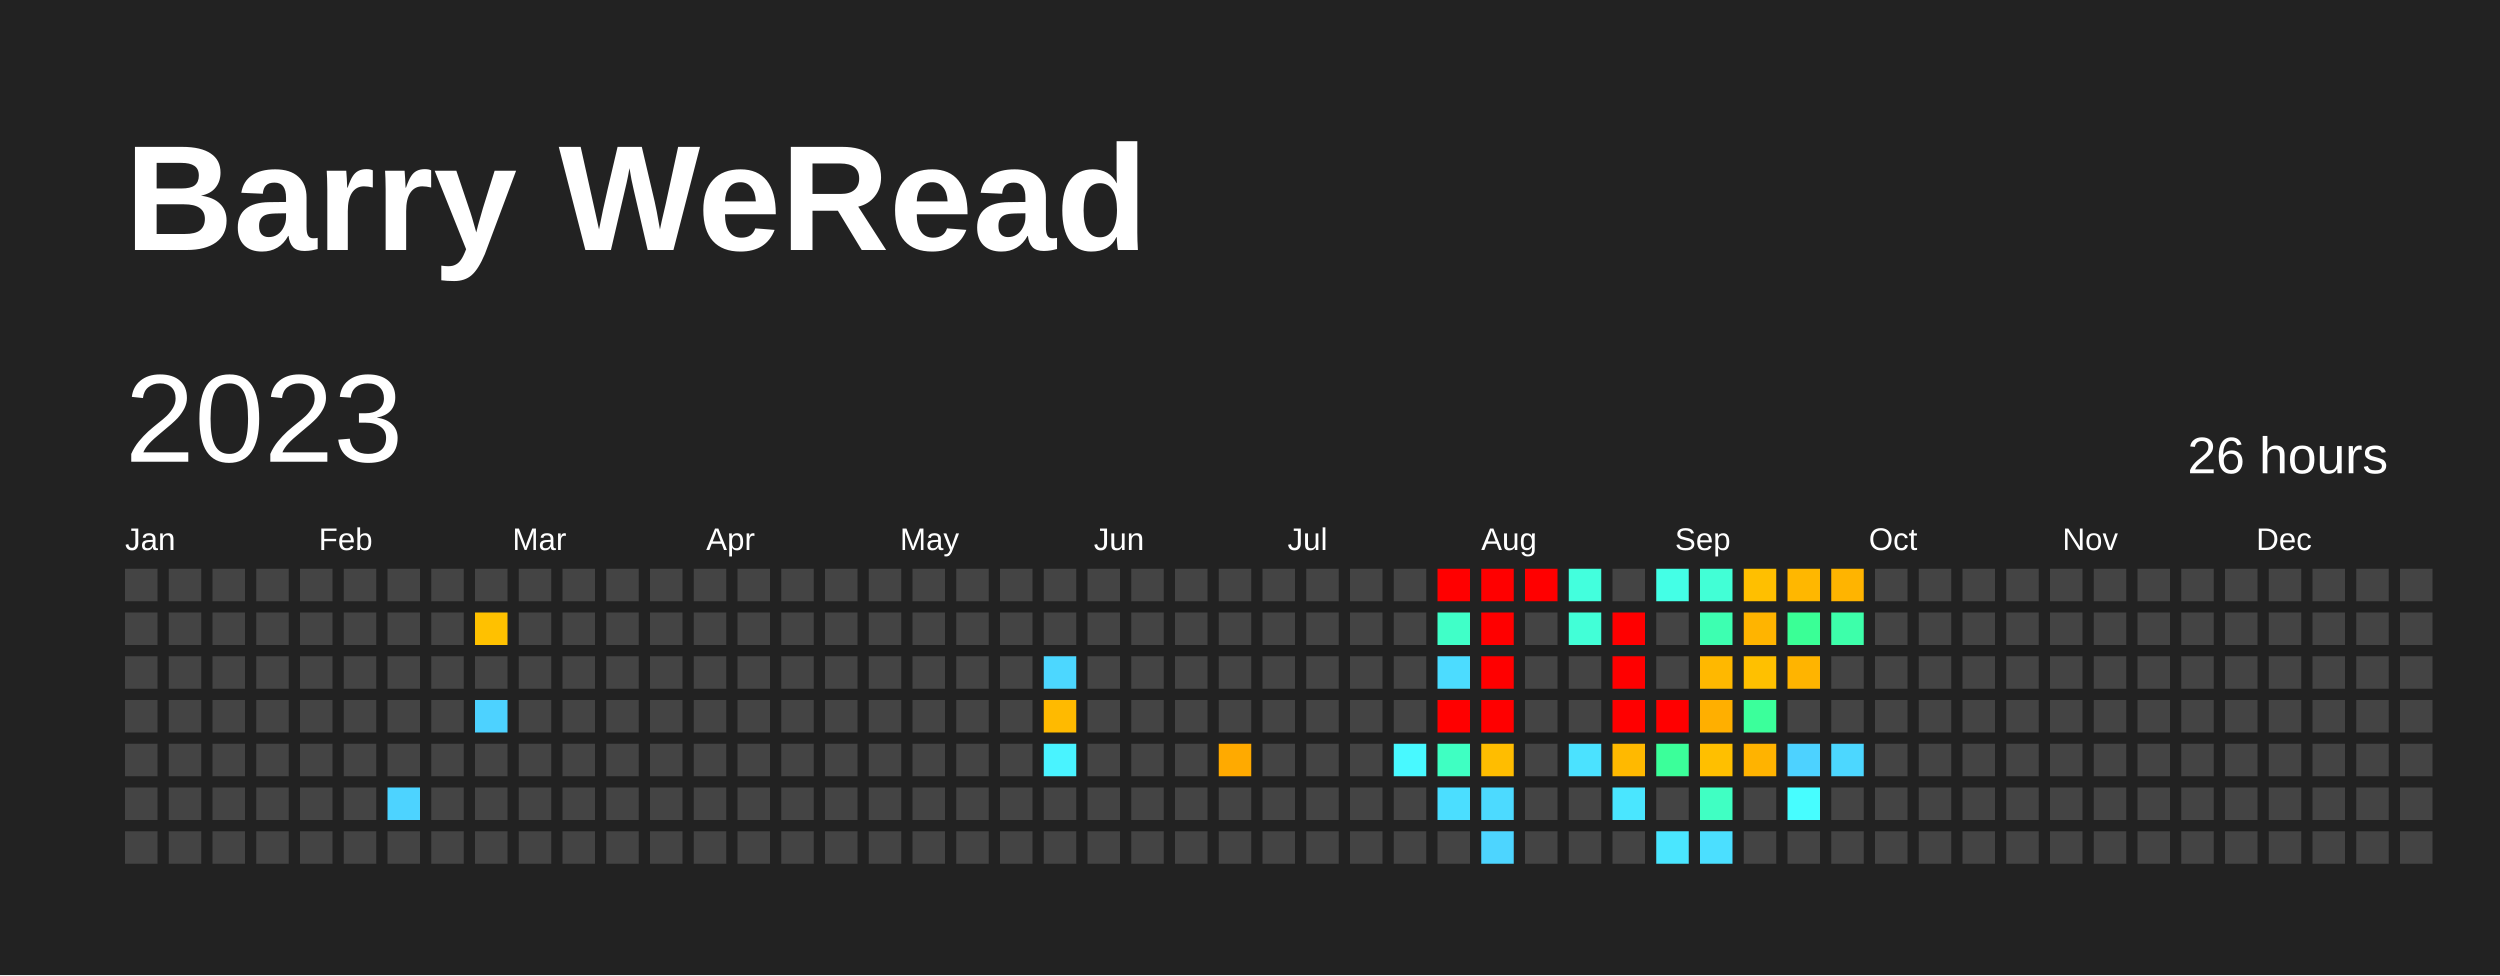
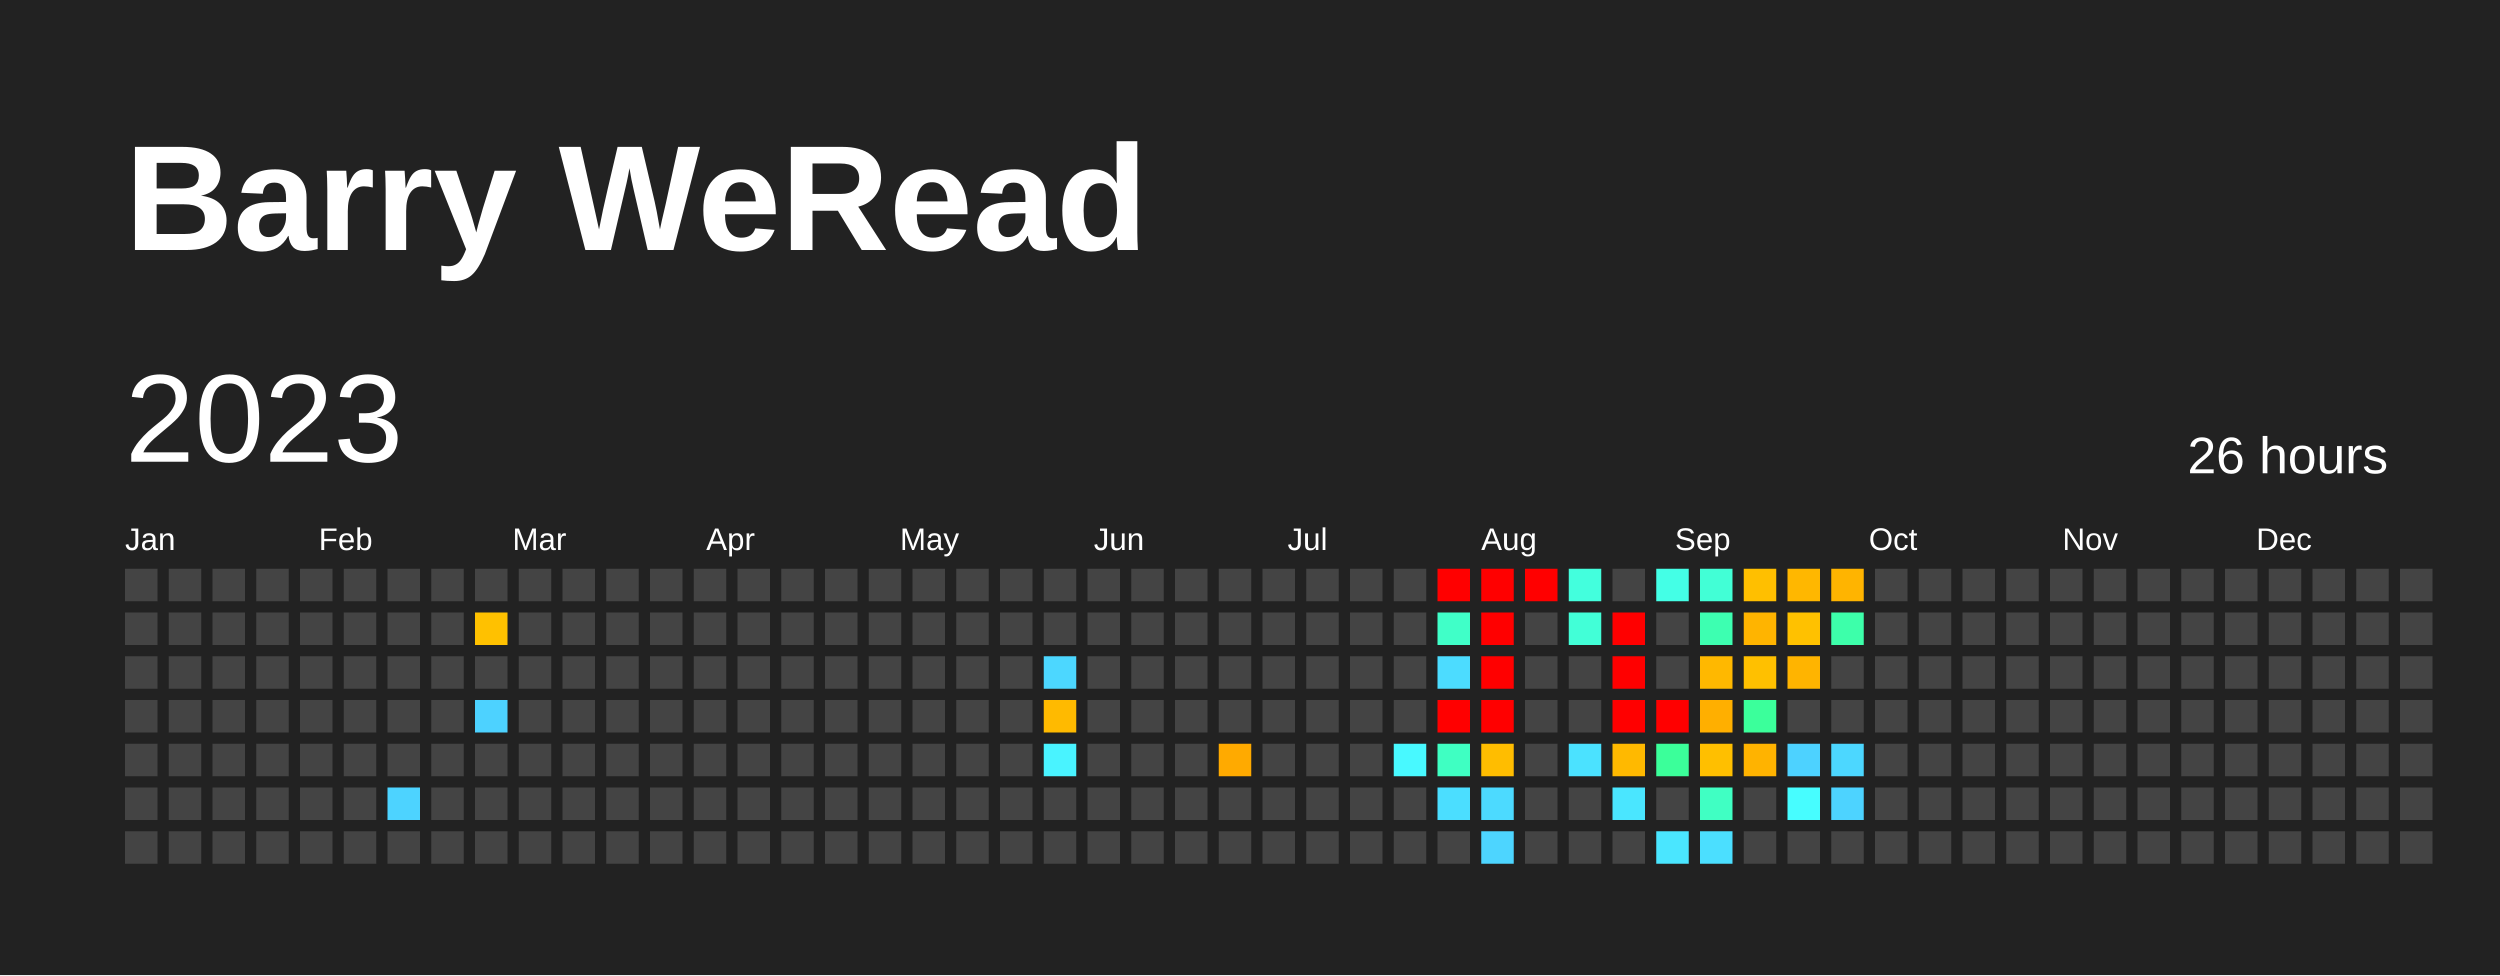
<svg xmlns="http://www.w3.org/2000/svg" baseProfile="full" height="78mm" version="1.1" viewBox="0,0,200,78" width="200mm">
  <defs />
  <rect fill="#222222" height="78" width="200" x="0" y="0" />
  <text fill="#FFFFFF" style="font-size:12px; font-family:Arial; font-weight:bold;" x="10" y="20">Barry WeRead</text>
  <text dominant-baseline="hanging" fill="#FFFFFF" style="font-size:10.0px; font-family:Arial;" x="10" y="30">2023</text>
  <text dominant-baseline="hanging" fill="#FFFFFF" style="font-size:4.125px; font-family:Arial;" x="175" y="35">26 hours</text>
  <text fill="#FFFFFF" style="font-size:2.5px; font-family:Arial" x="10.0" y="44">Jan</text>
  <text fill="#FFFFFF" style="font-size:2.5px; font-family:Arial" x="25.5" y="44">Feb</text>
  <text fill="#FFFFFF" style="font-size:2.5px; font-family:Arial" x="41.0" y="44">Mar</text>
  <text fill="#FFFFFF" style="font-size:2.5px; font-family:Arial" x="56.5" y="44">Apr</text>
  <text fill="#FFFFFF" style="font-size:2.5px; font-family:Arial" x="72.0" y="44">May</text>
  <text fill="#FFFFFF" style="font-size:2.5px; font-family:Arial" x="87.5" y="44">Jun</text>
  <text fill="#FFFFFF" style="font-size:2.5px; font-family:Arial" x="103.0" y="44">Jul</text>
  <text fill="#FFFFFF" style="font-size:2.5px; font-family:Arial" x="118.5" y="44">Aug</text>
  <text fill="#FFFFFF" style="font-size:2.5px; font-family:Arial" x="134.0" y="44">Sep</text>
  <text fill="#FFFFFF" style="font-size:2.5px; font-family:Arial" x="149.5" y="44">Oct</text>
  <text fill="#FFFFFF" style="font-size:2.5px; font-family:Arial" x="165.0" y="44">Nov</text>
  <text fill="#FFFFFF" style="font-size:2.5px; font-family:Arial" x="180.5" y="44">Dec</text>
  <rect fill="#444444" height="2.6" width="2.6" x="10.0" y="45.5" />
  <rect fill="#444444" height="2.6" width="2.6" x="10.0" y="49.0" />
  <rect fill="#444444" height="2.6" width="2.6" x="10.0" y="52.5" />
  <rect fill="#444444" height="2.6" width="2.6" x="10.0" y="56.0" />
  <rect fill="#444444" height="2.6" width="2.6" x="10.0" y="59.5" />
  <rect fill="#444444" height="2.6" width="2.6" x="10.0" y="63.0" />
  <rect fill="#444444" height="2.6" width="2.6" x="10.0" y="66.5" />
  <rect fill="#444444" height="2.6" width="2.6" x="13.5" y="45.5" />
  <rect fill="#444444" height="2.6" width="2.6" x="13.5" y="49.0" />
  <rect fill="#444444" height="2.6" width="2.6" x="13.5" y="52.5" />
  <rect fill="#444444" height="2.6" width="2.6" x="13.5" y="56.0" />
  <rect fill="#444444" height="2.6" width="2.6" x="13.5" y="59.5" />
  <rect fill="#444444" height="2.6" width="2.6" x="13.5" y="63.0" />
  <rect fill="#444444" height="2.6" width="2.6" x="13.5" y="66.5" />
  <rect fill="#444444" height="2.6" width="2.6" x="17.0" y="45.5" />
  <rect fill="#444444" height="2.6" width="2.6" x="17.0" y="49.0" />
  <rect fill="#444444" height="2.6" width="2.6" x="17.0" y="52.5" />
  <rect fill="#444444" height="2.6" width="2.6" x="17.0" y="56.0" />
  <rect fill="#444444" height="2.6" width="2.6" x="17.0" y="59.5" />
  <rect fill="#444444" height="2.6" width="2.6" x="17.0" y="63.0" />
  <rect fill="#444444" height="2.6" width="2.6" x="17.0" y="66.5" />
  <rect fill="#444444" height="2.6" width="2.6" x="20.5" y="45.5" />
  <rect fill="#444444" height="2.6" width="2.6" x="20.5" y="49.0" />
  <rect fill="#444444" height="2.6" width="2.6" x="20.5" y="52.5" />
  <rect fill="#444444" height="2.6" width="2.6" x="20.5" y="56.0" />
  <rect fill="#444444" height="2.6" width="2.6" x="20.5" y="59.5" />
  <rect fill="#444444" height="2.6" width="2.6" x="20.5" y="63.0" />
  <rect fill="#444444" height="2.6" width="2.6" x="20.5" y="66.5" />
  <rect fill="#444444" height="2.6" width="2.6" x="24.0" y="45.5" />
  <rect fill="#444444" height="2.6" width="2.6" x="24.0" y="49.0" />
  <rect fill="#444444" height="2.6" width="2.6" x="24.0" y="52.5" />
  <rect fill="#444444" height="2.6" width="2.6" x="24.0" y="56.0" />
  <rect fill="#444444" height="2.6" width="2.6" x="24.0" y="59.5" />
  <rect fill="#444444" height="2.6" width="2.6" x="24.0" y="63.0" />
  <rect fill="#444444" height="2.6" width="2.6" x="24.0" y="66.5" />
  <rect fill="#444444" height="2.6" width="2.6" x="27.5" y="45.5" />
  <rect fill="#444444" height="2.6" width="2.6" x="27.5" y="49.0" />
  <rect fill="#444444" height="2.6" width="2.6" x="27.5" y="52.5" />
  <rect fill="#444444" height="2.6" width="2.6" x="27.5" y="56.0" />
  <rect fill="#444444" height="2.6" width="2.6" x="27.5" y="59.5" />
  <rect fill="#444444" height="2.6" width="2.6" x="27.5" y="63.0" />
  <rect fill="#444444" height="2.6" width="2.6" x="27.5" y="66.5" />
  <rect fill="#444444" height="2.6" width="2.6" x="31.0" y="45.5" />
  <rect fill="#444444" height="2.6" width="2.6" x="31.0" y="49.0" />
  <rect fill="#444444" height="2.6" width="2.6" x="31.0" y="52.5" />
  <rect fill="#444444" height="2.6" width="2.6" x="31.0" y="56.0" />
  <rect fill="#444444" height="2.6" width="2.6" x="31.0" y="59.5" />
  <rect fill="#4dd3ff" height="2.6" width="2.6" x="31.0" y="63.0" />
  <rect fill="#444444" height="2.6" width="2.6" x="31.0" y="66.5" />
  <rect fill="#444444" height="2.6" width="2.6" x="34.5" y="45.5" />
  <rect fill="#444444" height="2.6" width="2.6" x="34.5" y="49.0" />
  <rect fill="#444444" height="2.6" width="2.6" x="34.5" y="52.5" />
  <rect fill="#444444" height="2.6" width="2.6" x="34.5" y="56.0" />
  <rect fill="#444444" height="2.6" width="2.6" x="34.5" y="59.5" />
  <rect fill="#444444" height="2.6" width="2.6" x="34.5" y="63.0" />
  <rect fill="#444444" height="2.6" width="2.6" x="34.5" y="66.5" />
  <rect fill="#444444" height="2.6" width="2.6" x="38.0" y="45.5" />
  <rect fill="#ffc100" height="2.6" width="2.6" x="38.0" y="49.0" />
  <rect fill="#444444" height="2.6" width="2.6" x="38.0" y="52.5" />
  <rect fill="#4dd2ff" height="2.6" width="2.6" x="38.0" y="56.0" />
  <rect fill="#444444" height="2.6" width="2.6" x="38.0" y="59.5" />
  <rect fill="#444444" height="2.6" width="2.6" x="38.0" y="63.0" />
  <rect fill="#444444" height="2.6" width="2.6" x="38.0" y="66.5" />
  <rect fill="#444444" height="2.6" width="2.6" x="41.5" y="45.5" />
  <rect fill="#444444" height="2.6" width="2.6" x="41.5" y="49.0" />
  <rect fill="#444444" height="2.6" width="2.6" x="41.5" y="52.5" />
  <rect fill="#444444" height="2.6" width="2.6" x="41.5" y="56.0" />
  <rect fill="#444444" height="2.6" width="2.6" x="41.5" y="59.5" />
  <rect fill="#444444" height="2.6" width="2.6" x="41.5" y="63.0" />
  <rect fill="#444444" height="2.6" width="2.6" x="41.5" y="66.5" />
  <rect fill="#444444" height="2.6" width="2.6" x="45.0" y="45.5" />
  <rect fill="#444444" height="2.6" width="2.6" x="45.0" y="49.0" />
  <rect fill="#444444" height="2.6" width="2.6" x="45.0" y="52.5" />
  <rect fill="#444444" height="2.6" width="2.6" x="45.0" y="56.0" />
  <rect fill="#444444" height="2.6" width="2.6" x="45.0" y="59.5" />
  <rect fill="#444444" height="2.6" width="2.6" x="45.0" y="63.0" />
  <rect fill="#444444" height="2.6" width="2.6" x="45.0" y="66.5" />
  <rect fill="#444444" height="2.6" width="2.6" x="48.5" y="45.5" />
  <rect fill="#444444" height="2.6" width="2.6" x="48.5" y="49.0" />
  <rect fill="#444444" height="2.6" width="2.6" x="48.5" y="52.5" />
  <rect fill="#444444" height="2.6" width="2.6" x="48.5" y="56.0" />
  <rect fill="#444444" height="2.6" width="2.6" x="48.5" y="59.5" />
  <rect fill="#444444" height="2.6" width="2.6" x="48.5" y="63.0" />
  <rect fill="#444444" height="2.6" width="2.6" x="48.5" y="66.5" />
  <rect fill="#444444" height="2.6" width="2.6" x="52.0" y="45.5" />
  <rect fill="#444444" height="2.6" width="2.6" x="52.0" y="49.0" />
  <rect fill="#444444" height="2.6" width="2.6" x="52.0" y="52.5" />
  <rect fill="#444444" height="2.6" width="2.6" x="52.0" y="56.0" />
  <rect fill="#444444" height="2.6" width="2.6" x="52.0" y="59.5" />
  <rect fill="#444444" height="2.6" width="2.6" x="52.0" y="63.0" />
  <rect fill="#444444" height="2.6" width="2.6" x="52.0" y="66.5" />
  <rect fill="#444444" height="2.6" width="2.6" x="55.5" y="45.5" />
  <rect fill="#444444" height="2.6" width="2.6" x="55.5" y="49.0" />
  <rect fill="#444444" height="2.6" width="2.6" x="55.5" y="52.5" />
  <rect fill="#444444" height="2.6" width="2.6" x="55.5" y="56.0" />
  <rect fill="#444444" height="2.6" width="2.6" x="55.5" y="59.5" />
  <rect fill="#444444" height="2.6" width="2.6" x="55.5" y="63.0" />
  <rect fill="#444444" height="2.6" width="2.6" x="55.5" y="66.5" />
  <rect fill="#444444" height="2.6" width="2.6" x="59.0" y="45.5" />
  <rect fill="#444444" height="2.6" width="2.6" x="59.0" y="49.0" />
  <rect fill="#444444" height="2.6" width="2.6" x="59.0" y="52.5" />
  <rect fill="#444444" height="2.6" width="2.6" x="59.0" y="56.0" />
  <rect fill="#444444" height="2.6" width="2.6" x="59.0" y="59.5" />
  <rect fill="#444444" height="2.6" width="2.6" x="59.0" y="63.0" />
  <rect fill="#444444" height="2.6" width="2.6" x="59.0" y="66.5" />
  <rect fill="#444444" height="2.6" width="2.6" x="62.5" y="45.5" />
  <rect fill="#444444" height="2.6" width="2.6" x="62.5" y="49.0" />
  <rect fill="#444444" height="2.6" width="2.6" x="62.5" y="52.5" />
  <rect fill="#444444" height="2.6" width="2.6" x="62.5" y="56.0" />
  <rect fill="#444444" height="2.6" width="2.6" x="62.5" y="59.5" />
  <rect fill="#444444" height="2.6" width="2.6" x="62.5" y="63.0" />
  <rect fill="#444444" height="2.6" width="2.6" x="62.5" y="66.5" />
  <rect fill="#444444" height="2.6" width="2.6" x="66.0" y="45.5" />
  <rect fill="#444444" height="2.6" width="2.6" x="66.0" y="49.0" />
  <rect fill="#444444" height="2.6" width="2.6" x="66.0" y="52.5" />
  <rect fill="#444444" height="2.6" width="2.6" x="66.0" y="56.0" />
  <rect fill="#444444" height="2.6" width="2.6" x="66.0" y="59.5" />
  <rect fill="#444444" height="2.6" width="2.6" x="66.0" y="63.0" />
  <rect fill="#444444" height="2.6" width="2.6" x="66.0" y="66.5" />
  <rect fill="#444444" height="2.6" width="2.6" x="69.5" y="45.5" />
  <rect fill="#444444" height="2.6" width="2.6" x="69.5" y="49.0" />
  <rect fill="#444444" height="2.6" width="2.6" x="69.5" y="52.5" />
  <rect fill="#444444" height="2.6" width="2.6" x="69.5" y="56.0" />
  <rect fill="#444444" height="2.6" width="2.6" x="69.5" y="59.5" />
  <rect fill="#444444" height="2.6" width="2.6" x="69.5" y="63.0" />
  <rect fill="#444444" height="2.6" width="2.6" x="69.5" y="66.5" />
  <rect fill="#444444" height="2.6" width="2.6" x="73.0" y="45.5" />
  <rect fill="#444444" height="2.6" width="2.6" x="73.0" y="49.0" />
  <rect fill="#444444" height="2.6" width="2.6" x="73.0" y="52.5" />
  <rect fill="#444444" height="2.6" width="2.6" x="73.0" y="56.0" />
  <rect fill="#444444" height="2.6" width="2.6" x="73.0" y="59.5" />
  <rect fill="#444444" height="2.6" width="2.6" x="73.0" y="63.0" />
  <rect fill="#444444" height="2.6" width="2.6" x="73.0" y="66.5" />
  <rect fill="#444444" height="2.6" width="2.6" x="76.5" y="45.5" />
  <rect fill="#444444" height="2.6" width="2.6" x="76.5" y="49.0" />
  <rect fill="#444444" height="2.6" width="2.6" x="76.5" y="52.5" />
  <rect fill="#444444" height="2.6" width="2.6" x="76.5" y="56.0" />
  <rect fill="#444444" height="2.6" width="2.6" x="76.5" y="59.5" />
  <rect fill="#444444" height="2.6" width="2.6" x="76.5" y="63.0" />
  <rect fill="#444444" height="2.6" width="2.6" x="76.5" y="66.5" />
  <rect fill="#444444" height="2.6" width="2.6" x="80.0" y="45.5" />
  <rect fill="#444444" height="2.6" width="2.6" x="80.0" y="49.0" />
  <rect fill="#444444" height="2.6" width="2.6" x="80.0" y="52.5" />
  <rect fill="#444444" height="2.6" width="2.6" x="80.0" y="56.0" />
  <rect fill="#444444" height="2.6" width="2.6" x="80.0" y="59.5" />
  <rect fill="#444444" height="2.6" width="2.6" x="80.0" y="63.0" />
  <rect fill="#444444" height="2.6" width="2.6" x="80.0" y="66.5" />
  <rect fill="#444444" height="2.6" width="2.6" x="83.5" y="45.5" />
  <rect fill="#444444" height="2.6" width="2.6" x="83.5" y="49.0" />
  <rect fill="#4cd7ff" height="2.6" width="2.6" x="83.5" y="52.5" />
  <rect fill="#ffba00" height="2.6" width="2.6" x="83.5" y="56.0" />
  <rect fill="#49f3ff" height="2.6" width="2.6" x="83.5" y="59.5" />
  <rect fill="#444444" height="2.6" width="2.6" x="83.5" y="63.0" />
  <rect fill="#444444" height="2.6" width="2.6" x="83.5" y="66.5" />
  <rect fill="#444444" height="2.6" width="2.6" x="87.0" y="45.5" />
  <rect fill="#444444" height="2.6" width="2.6" x="87.0" y="49.0" />
  <rect fill="#444444" height="2.6" width="2.6" x="87.0" y="52.5" />
  <rect fill="#444444" height="2.6" width="2.6" x="87.0" y="56.0" />
  <rect fill="#444444" height="2.6" width="2.6" x="87.0" y="59.5" />
  <rect fill="#444444" height="2.6" width="2.6" x="87.0" y="63.0" />
  <rect fill="#444444" height="2.6" width="2.6" x="87.0" y="66.5" />
  <rect fill="#444444" height="2.6" width="2.6" x="90.5" y="45.5" />
  <rect fill="#444444" height="2.6" width="2.6" x="90.5" y="49.0" />
  <rect fill="#444444" height="2.6" width="2.6" x="90.5" y="52.5" />
  <rect fill="#444444" height="2.6" width="2.6" x="90.5" y="56.0" />
  <rect fill="#444444" height="2.6" width="2.6" x="90.5" y="59.5" />
  <rect fill="#444444" height="2.6" width="2.6" x="90.5" y="63.0" />
  <rect fill="#444444" height="2.6" width="2.6" x="90.5" y="66.5" />
  <rect fill="#444444" height="2.6" width="2.6" x="94.0" y="45.5" />
  <rect fill="#444444" height="2.6" width="2.6" x="94.0" y="49.0" />
  <rect fill="#444444" height="2.6" width="2.6" x="94.0" y="52.5" />
  <rect fill="#444444" height="2.6" width="2.6" x="94.0" y="56.0" />
  <rect fill="#444444" height="2.6" width="2.6" x="94.0" y="59.5" />
  <rect fill="#444444" height="2.6" width="2.6" x="94.0" y="63.0" />
  <rect fill="#444444" height="2.6" width="2.6" x="94.0" y="66.5" />
  <rect fill="#444444" height="2.6" width="2.6" x="97.5" y="45.5" />
  <rect fill="#444444" height="2.6" width="2.6" x="97.5" y="49.0" />
  <rect fill="#444444" height="2.6" width="2.6" x="97.5" y="52.5" />
  <rect fill="#444444" height="2.6" width="2.6" x="97.5" y="56.0" />
  <rect fill="#ffaa00" height="2.6" width="2.6" x="97.5" y="59.5" />
  <rect fill="#444444" height="2.6" width="2.6" x="97.5" y="63.0" />
  <rect fill="#444444" height="2.6" width="2.6" x="97.5" y="66.5" />
  <rect fill="#444444" height="2.6" width="2.6" x="101.0" y="45.5" />
  <rect fill="#444444" height="2.6" width="2.6" x="101.0" y="49.0" />
  <rect fill="#444444" height="2.6" width="2.6" x="101.0" y="52.5" />
  <rect fill="#444444" height="2.6" width="2.6" x="101.0" y="56.0" />
  <rect fill="#444444" height="2.6" width="2.6" x="101.0" y="59.5" />
  <rect fill="#444444" height="2.6" width="2.6" x="101.0" y="63.0" />
  <rect fill="#444444" height="2.6" width="2.6" x="101.0" y="66.5" />
  <rect fill="#444444" height="2.6" width="2.6" x="104.5" y="45.5" />
  <rect fill="#444444" height="2.6" width="2.6" x="104.5" y="49.0" />
  <rect fill="#444444" height="2.6" width="2.6" x="104.5" y="52.5" />
  <rect fill="#444444" height="2.6" width="2.6" x="104.5" y="56.0" />
  <rect fill="#444444" height="2.6" width="2.6" x="104.5" y="59.5" />
  <rect fill="#444444" height="2.6" width="2.6" x="104.5" y="63.0" />
  <rect fill="#444444" height="2.6" width="2.6" x="104.5" y="66.5" />
  <rect fill="#444444" height="2.6" width="2.6" x="108.0" y="45.5" />
  <rect fill="#444444" height="2.6" width="2.6" x="108.0" y="49.0" />
  <rect fill="#444444" height="2.6" width="2.6" x="108.0" y="52.5" />
  <rect fill="#444444" height="2.6" width="2.6" x="108.0" y="56.0" />
  <rect fill="#444444" height="2.6" width="2.6" x="108.0" y="59.5" />
  <rect fill="#444444" height="2.6" width="2.6" x="108.0" y="63.0" />
  <rect fill="#444444" height="2.6" width="2.6" x="108.0" y="66.5" />
  <rect fill="#444444" height="2.6" width="2.6" x="111.5" y="45.5" />
  <rect fill="#444444" height="2.6" width="2.6" x="111.5" y="49.0" />
  <rect fill="#444444" height="2.6" width="2.6" x="111.5" y="52.5" />
  <rect fill="#444444" height="2.6" width="2.6" x="111.5" y="56.0" />
  <rect fill="#48f9ff" height="2.6" width="2.6" x="111.5" y="59.5" />
  <rect fill="#444444" height="2.6" width="2.6" x="111.5" y="63.0" />
  <rect fill="#444444" height="2.6" width="2.6" x="111.5" y="66.5" />
  <rect fill="red" height="2.6" width="2.6" x="115.0" y="45.5" />
  <rect fill="#40ffc8" height="2.6" width="2.6" x="115.0" y="49.0" />
  <rect fill="#4cdcff" height="2.6" width="2.6" x="115.0" y="52.5" />
  <rect fill="red" height="2.6" width="2.6" x="115.0" y="56.0" />
  <rect fill="#3fffc2" height="2.6" width="2.6" x="115.0" y="59.5" />
  <rect fill="#4bdeff" height="2.6" width="2.6" x="115.0" y="63.0" />
  <rect fill="#444444" height="2.6" width="2.6" x="115.0" y="66.5" />
  <rect fill="red" height="2.6" width="2.6" x="118.5" y="45.5" />
  <rect fill="red" height="2.6" width="2.6" x="118.5" y="49.0" />
  <rect fill="red" height="2.6" width="2.6" x="118.5" y="52.5" />
  <rect fill="red" height="2.6" width="2.6" x="118.5" y="56.0" />
  <rect fill="#ffbd00" height="2.6" width="2.6" x="118.5" y="59.5" />
  <rect fill="#4cdaff" height="2.6" width="2.6" x="118.5" y="63.0" />
  <rect fill="#4dd5ff" height="2.6" width="2.6" x="118.5" y="66.5" />
  <rect fill="red" height="2.6" width="2.6" x="122.0" y="45.5" />
  <rect fill="#444444" height="2.6" width="2.6" x="122.0" y="49.0" />
  <rect fill="#444444" height="2.6" width="2.6" x="122.0" y="52.5" />
  <rect fill="#444444" height="2.6" width="2.6" x="122.0" y="56.0" />
  <rect fill="#444444" height="2.6" width="2.6" x="122.0" y="59.5" />
  <rect fill="#444444" height="2.6" width="2.6" x="122.0" y="63.0" />
  <rect fill="#444444" height="2.6" width="2.6" x="122.0" y="66.5" />
  <rect fill="#43ffdd" height="2.6" width="2.6" x="125.5" y="45.5" />
  <rect fill="#42ffd7" height="2.6" width="2.6" x="125.5" y="49.0" />
  <rect fill="#444444" height="2.6" width="2.6" x="125.5" y="52.5" />
  <rect fill="#444444" height="2.6" width="2.6" x="125.5" y="56.0" />
  <rect fill="#4be2ff" height="2.6" width="2.6" x="125.5" y="59.5" />
  <rect fill="#444444" height="2.6" width="2.6" x="125.5" y="63.0" />
  <rect fill="#444444" height="2.6" width="2.6" x="125.5" y="66.5" />
  <rect fill="#444444" height="2.6" width="2.6" x="129.0" y="45.5" />
  <rect fill="red" height="2.6" width="2.6" x="129.0" y="49.0" />
  <rect fill="red" height="2.6" width="2.6" x="129.0" y="52.5" />
  <rect fill="red" height="2.6" width="2.6" x="129.0" y="56.0" />
  <rect fill="#ffb900" height="2.6" width="2.6" x="129.0" y="59.5" />
  <rect fill="#4ae6ff" height="2.6" width="2.6" x="129.0" y="63.0" />
  <rect fill="#444444" height="2.6" width="2.6" x="129.0" y="66.5" />
  <rect fill="#44ffe6" height="2.6" width="2.6" x="132.5" y="45.5" />
  <rect fill="#444444" height="2.6" width="2.6" x="132.5" y="49.0" />
  <rect fill="#444444" height="2.6" width="2.6" x="132.5" y="52.5" />
  <rect fill="red" height="2.6" width="2.6" x="132.5" y="56.0" />
  <rect fill="#3bff9a" height="2.6" width="2.6" x="132.5" y="59.5" />
  <rect fill="#444444" height="2.6" width="2.6" x="132.5" y="63.0" />
  <rect fill="#4ae6ff" height="2.6" width="2.6" x="132.5" y="66.5" />
  <rect fill="#42ffd6" height="2.6" width="2.6" x="136.0" y="45.5" />
  <rect fill="#3dffb1" height="2.6" width="2.6" x="136.0" y="49.0" />
  <rect fill="#ffb800" height="2.6" width="2.6" x="136.0" y="52.5" />
  <rect fill="#ffaf00" height="2.6" width="2.6" x="136.0" y="56.0" />
  <rect fill="#ffbf00" height="2.6" width="2.6" x="136.0" y="59.5" />
  <rect fill="#40ffc3" height="2.6" width="2.6" x="136.0" y="63.0" />
  <rect fill="#4bdfff" height="2.6" width="2.6" x="136.0" y="66.5" />
  <rect fill="#ffbf00" height="2.6" width="2.6" x="139.5" y="45.5" />
  <rect fill="#ffb400" height="2.6" width="2.6" x="139.5" y="49.0" />
  <rect fill="#ffc000" height="2.6" width="2.6" x="139.5" y="52.5" />
  <rect fill="#3bff9b" height="2.6" width="2.6" x="139.5" y="56.0" />
  <rect fill="#ffb300" height="2.6" width="2.6" x="139.5" y="59.5" />
  <rect fill="#444444" height="2.6" width="2.6" x="139.5" y="63.0" />
  <rect fill="#444444" height="2.6" width="2.6" x="139.5" y="66.5" />
  <rect fill="#ffb700" height="2.6" width="2.6" x="143.0" y="45.5" />
-   <rect fill="#3aff96" height="2.6" width="2.6" x="143.0" y="49.0" />
+   <rect fill="#ffc100" height="2.6" width="2.6" x="143.0" y="49.0" />
  <rect fill="#ffb400" height="2.6" width="2.6" x="143.0" y="52.5" />
  <rect fill="#444444" height="2.6" width="2.6" x="143.0" y="56.0" />
  <rect fill="#4dd2ff" height="2.6" width="2.6" x="143.0" y="59.5" />
  <rect fill="#47fdff" height="2.6" width="2.6" x="143.0" y="63.0" />
  <rect fill="#444444" height="2.6" width="2.6" x="143.0" y="66.5" />
  <rect fill="#ffb400" height="2.6" width="2.6" x="146.5" y="45.5" />
  <rect fill="#3dffaa" height="2.6" width="2.6" x="146.5" y="49.0" />
  <rect fill="#444444" height="2.6" width="2.6" x="146.5" y="52.5" />
  <rect fill="#444444" height="2.6" width="2.6" x="146.5" y="56.0" />
  <rect fill="#4cd7ff" height="2.6" width="2.6" x="146.5" y="59.5" />
-   <rect fill="#444444" height="2.6" width="2.6" x="146.5" y="63.0" />
+   <rect fill="#4dd3ff" height="2.6" width="2.6" x="146.5" y="63.0" />
  <rect fill="#444444" height="2.6" width="2.6" x="146.5" y="66.5" />
  <rect fill="#444444" height="2.6" width="2.6" x="150.0" y="45.5" />
  <rect fill="#444444" height="2.6" width="2.6" x="150.0" y="49.0" />
  <rect fill="#444444" height="2.6" width="2.6" x="150.0" y="52.5" />
  <rect fill="#444444" height="2.6" width="2.6" x="150.0" y="56.0" />
  <rect fill="#444444" height="2.6" width="2.6" x="150.0" y="59.5" />
  <rect fill="#444444" height="2.6" width="2.6" x="150.0" y="63.0" />
  <rect fill="#444444" height="2.6" width="2.6" x="150.0" y="66.5" />
  <rect fill="#444444" height="2.6" width="2.6" x="153.5" y="45.5" />
  <rect fill="#444444" height="2.6" width="2.6" x="153.5" y="49.0" />
  <rect fill="#444444" height="2.6" width="2.6" x="153.5" y="52.5" />
  <rect fill="#444444" height="2.6" width="2.6" x="153.5" y="56.0" />
  <rect fill="#444444" height="2.6" width="2.6" x="153.5" y="59.5" />
  <rect fill="#444444" height="2.6" width="2.6" x="153.5" y="63.0" />
  <rect fill="#444444" height="2.6" width="2.6" x="153.5" y="66.5" />
  <rect fill="#444444" height="2.6" width="2.6" x="157.0" y="45.5" />
  <rect fill="#444444" height="2.6" width="2.6" x="157.0" y="49.0" />
  <rect fill="#444444" height="2.6" width="2.6" x="157.0" y="52.5" />
  <rect fill="#444444" height="2.6" width="2.6" x="157.0" y="56.0" />
  <rect fill="#444444" height="2.6" width="2.6" x="157.0" y="59.5" />
  <rect fill="#444444" height="2.6" width="2.6" x="157.0" y="63.0" />
  <rect fill="#444444" height="2.6" width="2.6" x="157.0" y="66.5" />
  <rect fill="#444444" height="2.6" width="2.6" x="160.5" y="45.5" />
  <rect fill="#444444" height="2.6" width="2.6" x="160.5" y="49.0" />
  <rect fill="#444444" height="2.6" width="2.6" x="160.5" y="52.5" />
  <rect fill="#444444" height="2.6" width="2.6" x="160.5" y="56.0" />
  <rect fill="#444444" height="2.6" width="2.6" x="160.5" y="59.5" />
  <rect fill="#444444" height="2.6" width="2.6" x="160.5" y="63.0" />
  <rect fill="#444444" height="2.6" width="2.6" x="160.5" y="66.5" />
  <rect fill="#444444" height="2.6" width="2.6" x="164.0" y="45.5" />
  <rect fill="#444444" height="2.6" width="2.6" x="164.0" y="49.0" />
  <rect fill="#444444" height="2.6" width="2.6" x="164.0" y="52.5" />
  <rect fill="#444444" height="2.6" width="2.6" x="164.0" y="56.0" />
  <rect fill="#444444" height="2.6" width="2.6" x="164.0" y="59.5" />
  <rect fill="#444444" height="2.6" width="2.6" x="164.0" y="63.0" />
  <rect fill="#444444" height="2.6" width="2.6" x="164.0" y="66.5" />
  <rect fill="#444444" height="2.6" width="2.6" x="167.5" y="45.5" />
  <rect fill="#444444" height="2.6" width="2.6" x="167.5" y="49.0" />
  <rect fill="#444444" height="2.6" width="2.6" x="167.5" y="52.5" />
  <rect fill="#444444" height="2.6" width="2.6" x="167.5" y="56.0" />
  <rect fill="#444444" height="2.6" width="2.6" x="167.5" y="59.5" />
  <rect fill="#444444" height="2.6" width="2.6" x="167.5" y="63.0" />
  <rect fill="#444444" height="2.6" width="2.6" x="167.5" y="66.5" />
  <rect fill="#444444" height="2.6" width="2.6" x="171.0" y="45.5" />
  <rect fill="#444444" height="2.6" width="2.6" x="171.0" y="49.0" />
  <rect fill="#444444" height="2.6" width="2.6" x="171.0" y="52.5" />
  <rect fill="#444444" height="2.6" width="2.6" x="171.0" y="56.0" />
  <rect fill="#444444" height="2.6" width="2.6" x="171.0" y="59.5" />
  <rect fill="#444444" height="2.6" width="2.6" x="171.0" y="63.0" />
  <rect fill="#444444" height="2.6" width="2.6" x="171.0" y="66.5" />
  <rect fill="#444444" height="2.6" width="2.6" x="174.5" y="45.5" />
  <rect fill="#444444" height="2.6" width="2.6" x="174.5" y="49.0" />
  <rect fill="#444444" height="2.6" width="2.6" x="174.5" y="52.5" />
  <rect fill="#444444" height="2.6" width="2.6" x="174.5" y="56.0" />
  <rect fill="#444444" height="2.6" width="2.6" x="174.5" y="59.5" />
  <rect fill="#444444" height="2.6" width="2.6" x="174.5" y="63.0" />
  <rect fill="#444444" height="2.6" width="2.6" x="174.5" y="66.5" />
  <rect fill="#444444" height="2.6" width="2.6" x="178.0" y="45.5" />
  <rect fill="#444444" height="2.6" width="2.6" x="178.0" y="49.0" />
  <rect fill="#444444" height="2.6" width="2.6" x="178.0" y="52.5" />
  <rect fill="#444444" height="2.6" width="2.6" x="178.0" y="56.0" />
  <rect fill="#444444" height="2.6" width="2.6" x="178.0" y="59.5" />
  <rect fill="#444444" height="2.6" width="2.6" x="178.0" y="63.0" />
  <rect fill="#444444" height="2.6" width="2.6" x="178.0" y="66.5" />
  <rect fill="#444444" height="2.6" width="2.6" x="181.5" y="45.5" />
  <rect fill="#444444" height="2.6" width="2.6" x="181.5" y="49.0" />
  <rect fill="#444444" height="2.6" width="2.6" x="181.5" y="52.5" />
  <rect fill="#444444" height="2.6" width="2.6" x="181.5" y="56.0" />
  <rect fill="#444444" height="2.6" width="2.6" x="181.5" y="59.5" />
  <rect fill="#444444" height="2.6" width="2.6" x="181.5" y="63.0" />
  <rect fill="#444444" height="2.6" width="2.6" x="181.5" y="66.5" />
  <rect fill="#444444" height="2.6" width="2.6" x="185.0" y="45.5" />
  <rect fill="#444444" height="2.6" width="2.6" x="185.0" y="49.0" />
  <rect fill="#444444" height="2.6" width="2.6" x="185.0" y="52.5" />
  <rect fill="#444444" height="2.6" width="2.6" x="185.0" y="56.0" />
  <rect fill="#444444" height="2.6" width="2.6" x="185.0" y="59.5" />
  <rect fill="#444444" height="2.6" width="2.6" x="185.0" y="63.0" />
  <rect fill="#444444" height="2.6" width="2.6" x="185.0" y="66.5" />
  <rect fill="#444444" height="2.6" width="2.6" x="188.5" y="45.5" />
  <rect fill="#444444" height="2.6" width="2.6" x="188.5" y="49.0" />
  <rect fill="#444444" height="2.6" width="2.6" x="188.5" y="52.5" />
  <rect fill="#444444" height="2.6" width="2.6" x="188.5" y="56.0" />
  <rect fill="#444444" height="2.6" width="2.6" x="188.5" y="59.5" />
  <rect fill="#444444" height="2.6" width="2.6" x="188.5" y="63.0" />
  <rect fill="#444444" height="2.6" width="2.6" x="188.5" y="66.5" />
  <rect fill="#444444" height="2.6" width="2.6" x="192.0" y="45.5" />
  <rect fill="#444444" height="2.6" width="2.6" x="192.0" y="49.0" />
  <rect fill="#444444" height="2.6" width="2.6" x="192.0" y="52.5" />
  <rect fill="#444444" height="2.6" width="2.6" x="192.0" y="56.0" />
  <rect fill="#444444" height="2.6" width="2.6" x="192.0" y="59.5" />
  <rect fill="#444444" height="2.6" width="2.6" x="192.0" y="63.0" />
  <rect fill="#444444" height="2.6" width="2.6" x="192.0" y="66.5" />
</svg>
